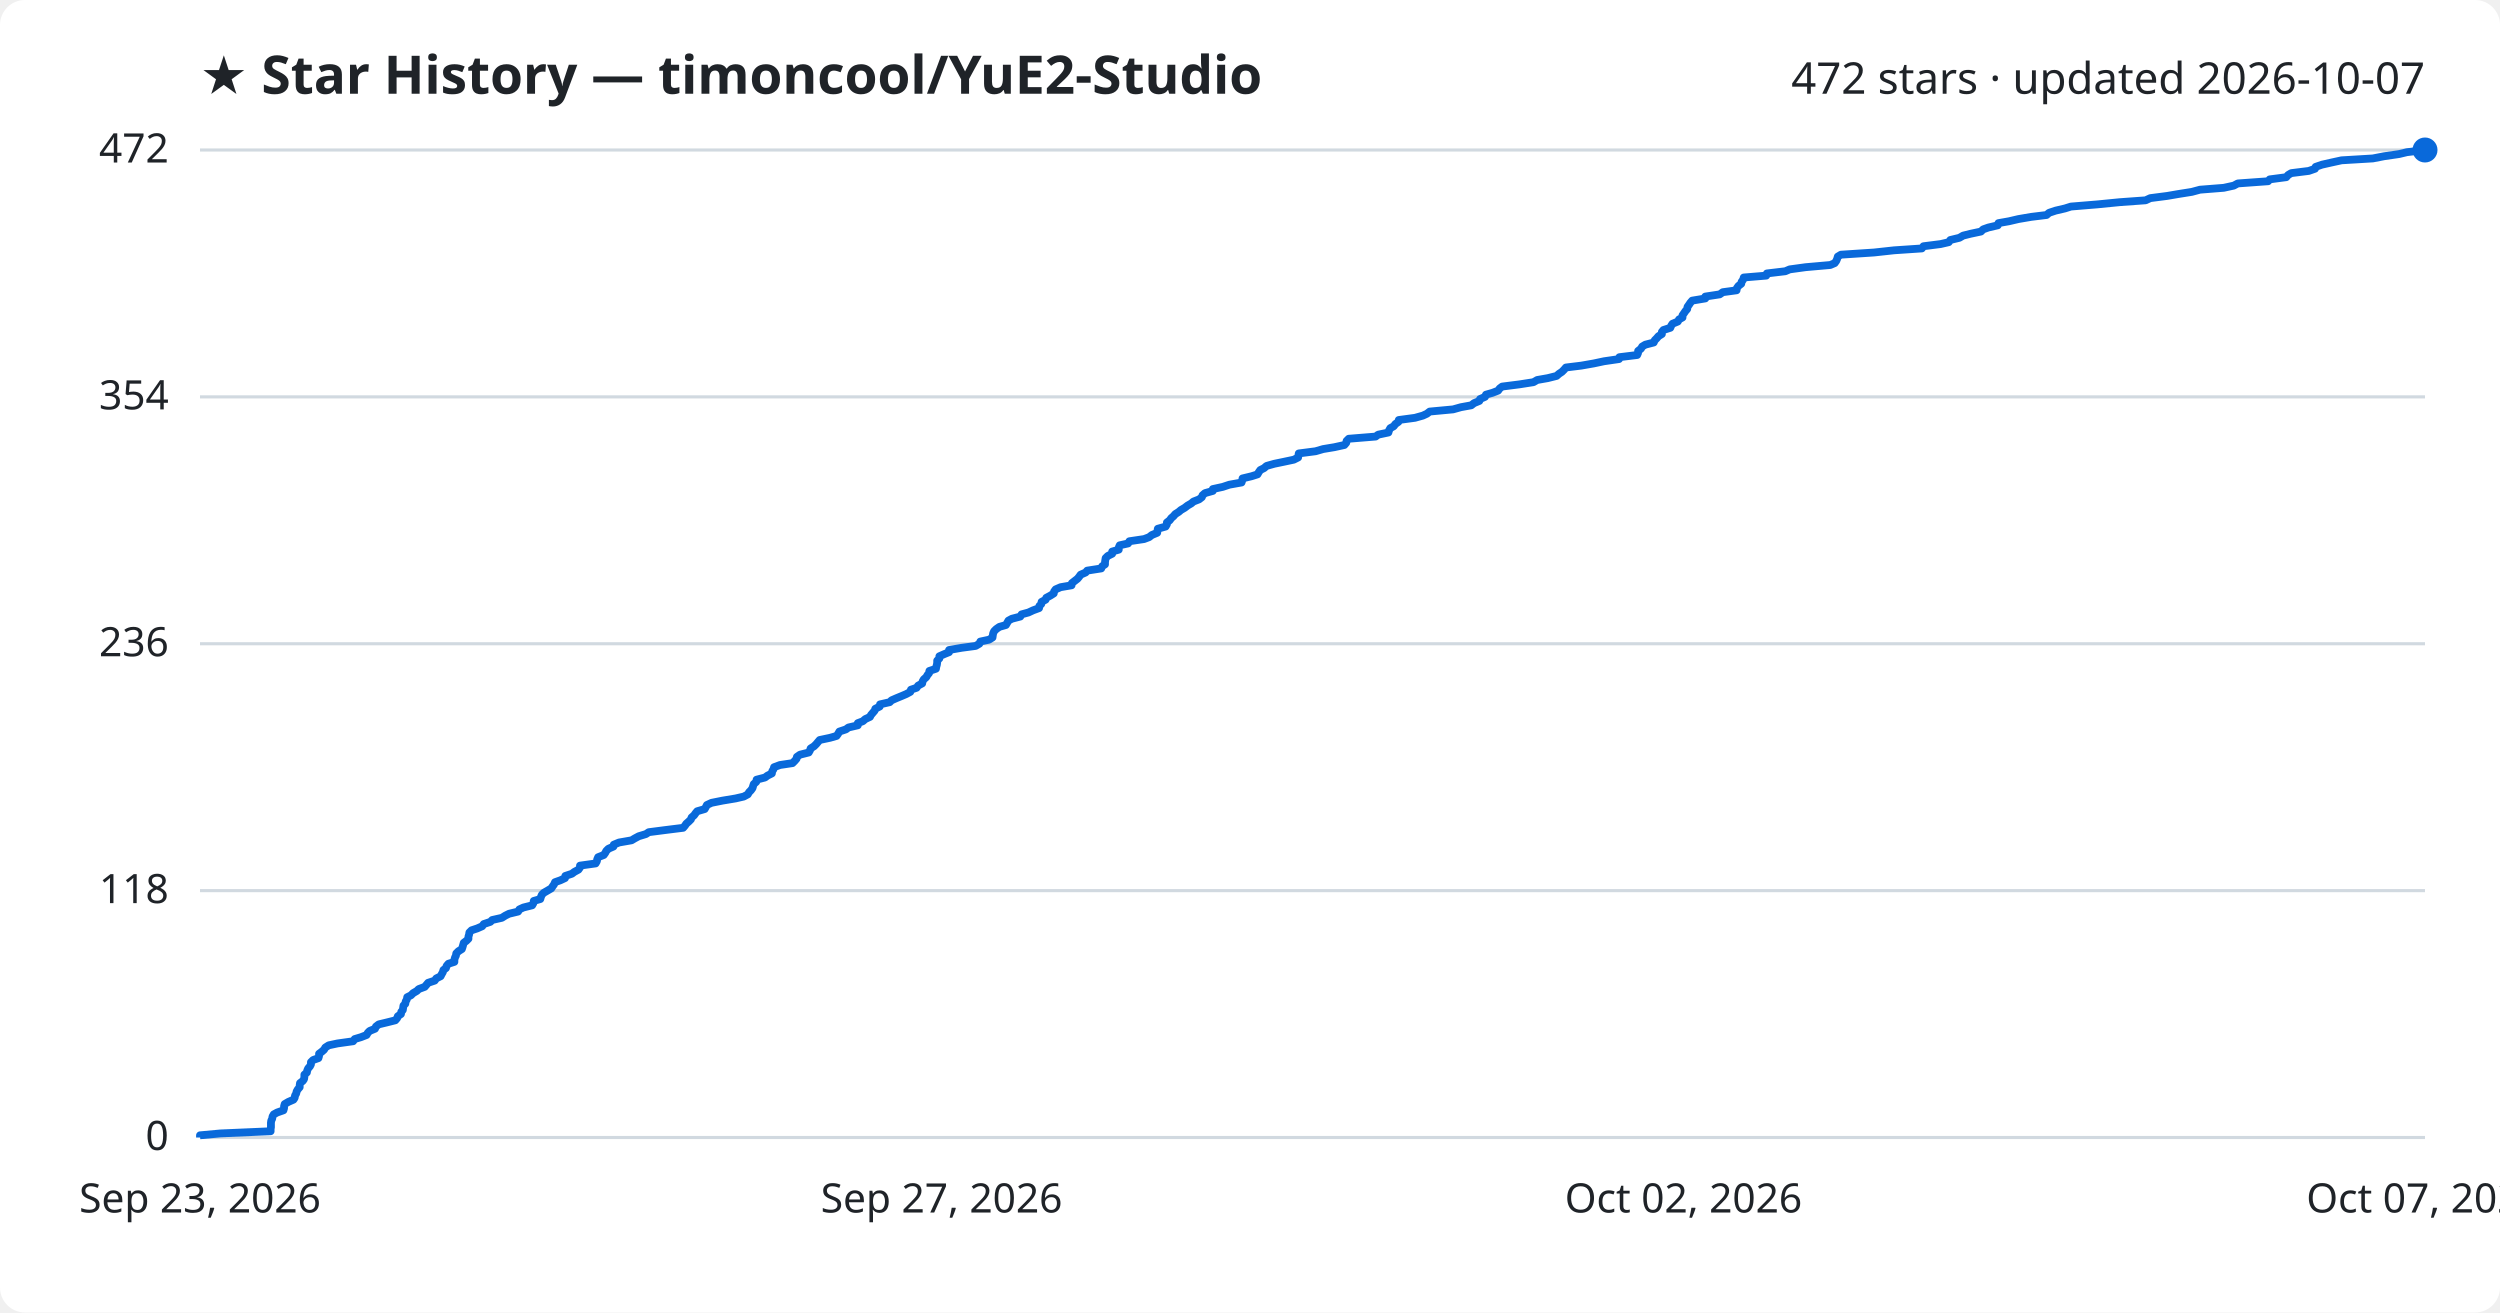
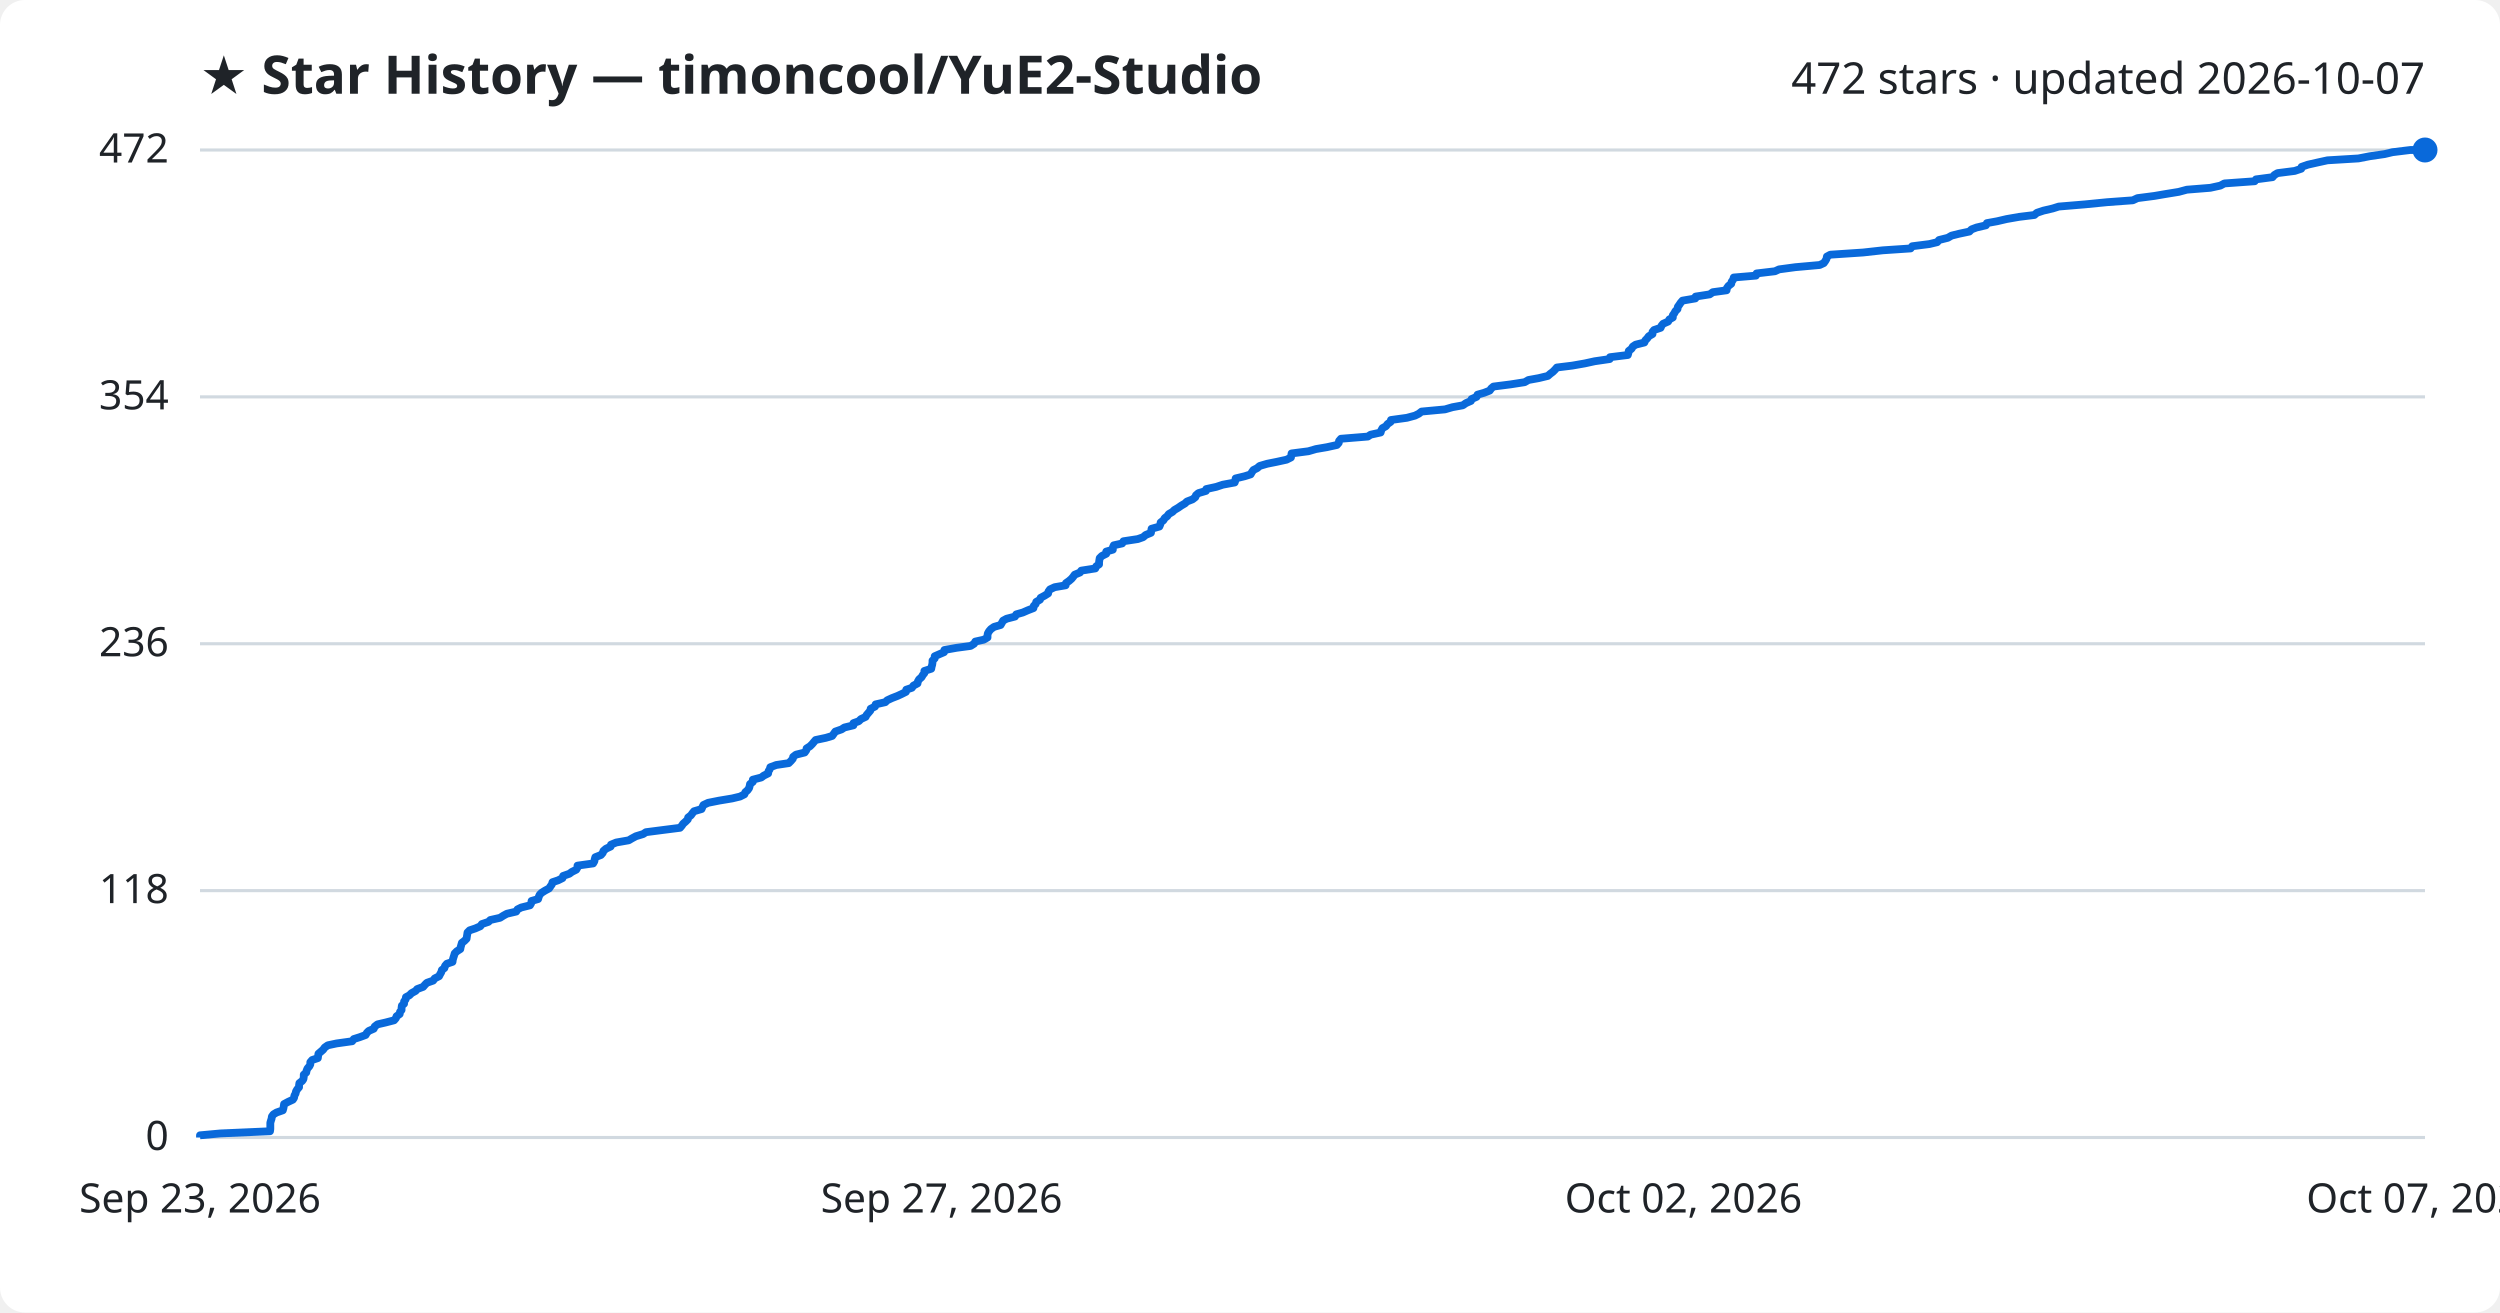
<svg xmlns="http://www.w3.org/2000/svg" viewBox="0 0 800 420" font-family="Segoe UI, sans-serif">
  <rect width="800" height="420" fill="#ffffff" rx="8" />
  <text x="64" y="30" fill="#1f2328" font-size="17" font-weight="700">★ Star History — timoncool/YuE2-Studio</text>
  <text x="776" y="30" fill="#1f2328" font-size="14" text-anchor="end">472 stars · updated 2026-10-07</text>
  <line x1="64" y1="364.0" x2="776" y2="364.0" stroke="#d1d9e0" stroke-width="1" />
  <text x="54" y="368.0" fill="#1f2328" font-size="13" text-anchor="end">0</text>
  <line x1="64" y1="285.0" x2="776" y2="285.0" stroke="#d1d9e0" stroke-width="1" />
  <text x="54" y="289.0" fill="#1f2328" font-size="13" text-anchor="end">118</text>
  <line x1="64" y1="206.0" x2="776" y2="206.0" stroke="#d1d9e0" stroke-width="1" />
  <text x="54" y="210.0" fill="#1f2328" font-size="13" text-anchor="end">236</text>
  <line x1="64" y1="127.0" x2="776" y2="127.0" stroke="#d1d9e0" stroke-width="1" />
  <text x="54" y="131.0" fill="#1f2328" font-size="13" text-anchor="end">354</text>
  <line x1="64" y1="48.0" x2="776" y2="48.0" stroke="#d1d9e0" stroke-width="1" />
  <text x="54" y="52.0" fill="#1f2328" font-size="13" text-anchor="end">472</text>
-   <path d="M64.0,364.0 L64.0,363.3 L70.5,362.7 L86.6,362.0 L86.6,361.3 L86.7,360.7 L86.7,360.0 L86.7,359.3 L86.8,358.6 L87.1,358.0 L87.2,357.3 L87.6,356.6 L88.7,356.0 L90.7,355.3 L90.9,354.6 L90.9,354.0 L91.1,353.3 L92.3,352.6 L93.9,351.9 L94.3,351.3 L94.4,350.6 L94.8,349.9 L94.9,349.3 L95.3,348.6 L95.9,347.9 L95.9,347.3 L96.0,346.6 L96.9,345.9 L97.3,345.3 L97.4,344.6 L97.4,343.9 L98.2,343.2 L98.3,342.6 L98.6,341.9 L99.2,341.2 L99.5,340.6 L99.5,339.9 L100.2,339.2 L101.9,338.6 L102.1,337.9 L102.1,337.2 L102.9,336.6 L103.7,335.9 L104.1,335.2 L105.2,334.5 L108.0,333.9 L113.0,333.2 L113.5,332.5 L115.5,331.9 L117.3,331.2 L117.7,330.5 L118.3,329.9 L120.0,329.2 L120.3,328.5 L121.2,327.8 L123.7,327.2 L126.5,326.5 L127.1,325.8 L127.3,325.2 L128.3,324.5 L128.4,323.8 L128.9,323.2 L129.0,322.5 L129.1,321.8 L129.7,321.2 L129.8,320.5 L130.2,319.8 L130.3,319.1 L131.5,318.5 L132.2,317.8 L133.4,317.1 L134.0,316.5 L135.9,315.8 L136.5,315.1 L137.0,314.5 L139.1,313.8 L139.6,313.1 L141.0,312.4 L141.3,311.8 L141.7,311.1 L141.9,310.4 L142.7,309.8 L142.9,309.1 L143.5,308.4 L145.4,307.8 L145.4,307.1 L145.6,306.4 L145.9,305.8 L146.0,305.1 L146.7,304.4 L147.8,303.7 L148.0,303.1 L148.2,302.4 L148.4,301.7 L149.2,301.1 L149.9,300.4 L149.9,299.7 L150.1,299.1 L150.2,298.4 L150.9,297.7 L152.7,297.1 L154.3,296.4 L154.8,295.7 L156.9,295.0 L157.5,294.4 L160.6,293.7 L161.7,293.0 L162.9,292.4 L165.8,291.7 L166.2,291.0 L167.5,290.4 L170.3,289.7 L170.7,289.0 L170.8,288.3 L172.9,287.7 L173.1,287.0 L173.4,286.3 L174.0,285.7 L175.2,285.0 L176.4,284.3 L176.8,283.7 L177.3,283.0 L177.6,282.3 L179.3,281.7 L180.8,281.0 L180.9,280.3 L183.0,279.6 L183.8,279.0 L185.1,278.3 L185.6,277.6 L185.6,277.0 L190.6,276.3 L191.0,275.6 L191.1,275.0 L191.4,274.3 L193.2,273.6 L193.7,272.9 L194.0,272.3 L194.7,271.6 L196.3,270.9 L196.4,270.3 L198.1,269.6 L202.1,268.9 L203.1,268.3 L204.4,267.6 L206.7,266.9 L207.6,266.3 L213.0,265.6 L218.6,264.9 L219.2,264.2 L219.6,263.6 L220.4,262.9 L221.1,262.2 L221.3,261.6 L222.1,260.9 L222.6,260.2 L223.1,259.6 L225.5,258.9 L225.9,258.2 L226.2,257.6 L227.7,256.9 L231.2,256.2 L235.4,255.5 L238.0,254.9 L239.3,254.2 L239.7,253.5 L240.3,252.9 L240.8,252.2 L241.0,251.5 L241.2,250.9 L242.0,250.2 L242.1,249.5 L244.8,248.8 L245.6,248.2 L247.0,247.5 L247.1,246.8 L247.5,246.2 L247.7,245.5 L249.6,244.8 L253.6,244.2 L254.3,243.5 L254.9,242.8 L255.0,242.2 L256.0,241.5 L258.8,240.8 L259.2,240.1 L259.4,239.5 L260.5,238.8 L261.2,238.1 L261.7,237.5 L262.3,236.8 L265.6,236.1 L267.7,235.5 L268.2,234.8 L268.6,234.1 L270.7,233.4 L271.5,232.8 L274.5,232.1 L274.5,231.4 L276.1,230.8 L276.9,230.1 L278.4,229.4 L278.7,228.8 L279.3,228.1 L279.9,227.4 L280.1,226.8 L281.5,226.1 L281.6,225.4 L284.7,224.7 L285.3,224.1 L286.9,223.4 L288.6,222.7 L290.0,222.1 L291.3,221.4 L291.5,220.7 L293.3,220.1 L293.8,219.4 L295.1,218.7 L295.2,218.1 L295.6,217.4 L296.4,216.7 L296.8,216.0 L297.3,215.4 L297.4,214.7 L299.5,214.0 L299.6,213.4 L299.8,212.7 L299.9,212.0 L299.9,211.4 L300.6,210.7 L300.6,210.0 L302.2,209.3 L303.7,208.7 L303.7,208.0 L307.7,207.3 L312.2,206.7 L313.4,206.0 L313.7,205.3 L316.5,204.7 L317.6,204.0 L317.7,203.3 L317.8,202.7 L318.1,202.0 L318.8,201.3 L319.8,200.6 L321.9,200.0 L322.3,199.3 L322.7,198.6 L323.8,198.0 L326.5,197.3 L326.9,196.6 L329.1,196.0 L330.6,195.3 L332.5,194.6 L332.6,193.9 L333.2,193.3 L333.3,192.6 L334.6,191.9 L334.8,191.3 L336.1,190.6 L337.2,189.9 L337.3,189.3 L337.8,188.6 L339.4,187.9 L342.9,187.3 L343.0,186.6 L343.9,185.9 L344.8,185.2 L345.3,184.6 L345.8,183.9 L347.4,183.2 L347.9,182.6 L352.4,181.9 L352.7,181.2 L353.6,180.6 L353.6,179.9 L353.7,179.2 L353.8,178.6 L354.5,177.9 L355.9,177.2 L355.9,176.5 L358.0,175.9 L358.0,175.2 L358.3,174.5 L361.0,173.9 L361.4,173.2 L366.1,172.5 L367.7,171.9 L368.6,171.2 L370.3,170.5 L370.4,169.8 L370.5,169.2 L373.0,168.5 L373.4,167.8 L373.4,167.2 L374.3,166.5 L374.8,165.8 L375.5,165.2 L376.1,164.5 L377.2,163.8 L377.9,163.2 L379.1,162.5 L380.0,161.8 L381.2,161.1 L381.9,160.5 L383.7,159.8 L384.6,159.1 L384.8,158.5 L385.6,157.8 L388.1,157.1 L388.1,156.5 L391.3,155.8 L393.4,155.1 L397.3,154.4 L397.5,153.8 L397.6,153.1 L400.5,152.4 L402.4,151.8 L402.8,151.1 L403.3,150.4 L404.5,149.8 L405.3,149.1 L407.8,148.4 L410.7,147.8 L414.0,147.1 L415.4,146.4 L415.5,145.7 L415.6,145.1 L421.0,144.4 L423.4,143.7 L427.0,143.1 L430.2,142.4 L430.8,141.7 L430.9,141.1 L431.6,140.4 L440.2,139.7 L441.0,139.1 L444.3,138.4 L444.5,137.7 L444.9,137.0 L446.0,136.4 L446.5,135.7 L447.5,135.0 L447.6,134.4 L452.8,133.7 L455.3,133.0 L456.6,132.4 L457.5,131.7 L465.0,131.0 L467.5,130.3 L470.8,129.7 L471.7,129.0 L473.4,128.3 L473.6,127.7 L475.2,127.0 L475.5,126.3 L477.6,125.7 L479.4,125.0 L479.9,124.3 L480.7,123.7 L486.2,123.0 L490.7,122.3 L491.9,121.6 L495.3,121.0 L498.1,120.3 L498.9,119.6 L499.8,119.0 L500.5,118.3 L501.1,117.6 L506.0,117.0 L510.0,116.3 L513.3,115.6 L518.1,114.9 L518.2,114.3 L523.9,113.6 L524.2,112.9 L524.2,112.3 L525.1,111.6 L525.5,110.9 L526.5,110.3 L529.2,109.6 L529.5,108.9 L530.1,108.3 L530.7,107.6 L531.8,106.9 L531.8,106.2 L532.3,105.6 L534.5,104.9 L534.8,104.2 L535.2,103.6 L536.9,102.9 L537.3,102.2 L538.4,101.6 L538.4,100.9 L538.9,100.2 L539.3,99.6 L539.9,98.9 L540.0,98.2 L540.5,97.5 L540.9,96.9 L541.5,96.2 L545.7,95.5 L545.7,94.9 L550.3,94.2 L551.3,93.5 L555.7,92.9 L555.8,92.2 L556.3,91.5 L557.2,90.8 L557.3,90.2 L557.8,89.5 L558.0,88.8 L565.2,88.2 L565.4,87.5 L571.3,86.8 L572.7,86.2 L577.8,85.5 L585.7,84.8 L587.1,84.2 L587.6,83.5 L587.9,82.8 L588.1,82.1 L589.1,81.5 L599.7,80.8 L606.1,80.1 L615.0,79.5 L615.5,78.8 L621.0,78.1 L623.6,77.5 L624.1,76.8 L627.0,76.1 L628.2,75.4 L630.6,74.8 L633.9,74.1 L634.6,73.4 L636.3,72.8 L639.3,72.1 L639.5,71.4 L642.9,70.8 L645.9,70.1 L650.0,69.4 L654.9,68.8 L655.7,68.1 L657.8,67.4 L660.8,66.7 L662.7,66.1 L671.2,65.4 L678.3,64.7 L686.6,64.1 L688.1,63.4 L693.5,62.7 L697.0,62.1 L701.4,61.4 L704.0,60.7 L711.6,60.1 L714.8,59.4 L716.1,58.7 L725.8,58.0 L726.3,57.4 L731.6,56.7 L732.2,56.0 L733.2,55.4 L738.8,54.7 L740.8,54.0 L741.0,53.4 L743.0,52.7 L746.1,52.0 L749.3,51.3 L759.3,50.7 L762.9,50.0 L767.7,49.3 L770.2,48.7 L776.0,48.0 L776.0,48.0" fill="none" stroke="#0969da" stroke-width="2.5" stroke-linejoin="round" />
+   <path d="M64.0,364.0 L64.0,363.3 L70.5,362.7 L86.4,362.0 L86.5,361.3 L86.5,360.7 L86.5,360.0 L86.5,359.3 L86.7,358.6 L86.9,358.0 L87.0,357.3 L87.5,356.6 L88.5,356.0 L90.5,355.3 L90.7,354.6 L90.8,354.0 L90.9,353.3 L92.2,352.6 L93.7,351.9 L94.1,351.3 L94.2,350.6 L94.6,349.9 L94.7,349.3 L95.1,348.6 L95.7,347.9 L95.7,347.3 L95.8,346.6 L96.7,345.9 L97.1,345.3 L97.2,344.6 L97.2,343.9 L98.0,343.2 L98.1,342.6 L98.4,341.9 L99.0,341.2 L99.3,340.6 L99.3,339.9 L99.9,339.2 L101.7,338.6 L101.8,337.9 L101.9,337.2 L102.6,336.6 L103.4,335.9 L103.9,335.2 L104.9,334.5 L107.7,333.9 L112.7,333.2 L113.2,332.5 L115.1,331.9 L117.0,331.2 L117.4,330.5 L118.0,329.9 L119.6,329.2 L119.9,328.5 L120.8,327.8 L123.4,327.2 L126.1,326.5 L126.7,325.8 L126.9,325.2 L127.9,324.5 L128.0,323.8 L128.5,323.2 L128.5,322.5 L128.6,321.8 L129.3,321.2 L129.3,320.5 L129.8,319.8 L129.9,319.1 L131.0,318.5 L131.7,317.8 L133.0,317.1 L133.5,316.5 L135.4,315.8 L136.0,315.1 L136.6,314.5 L138.6,313.8 L139.1,313.1 L140.5,312.4 L140.8,311.8 L141.2,311.1 L141.4,310.4 L142.2,309.8 L142.4,309.1 L143.0,308.4 L144.8,307.8 L144.9,307.1 L145.1,306.4 L145.3,305.8 L145.5,305.1 L146.2,304.4 L147.3,303.7 L147.4,303.1 L147.6,302.4 L147.8,301.7 L148.6,301.1 L149.3,300.4 L149.4,299.7 L149.5,299.1 L149.6,298.4 L150.3,297.7 L152.1,297.1 L153.7,296.4 L154.2,295.7 L156.3,295.0 L156.9,294.4 L160.0,293.7 L161.1,293.0 L162.2,292.4 L165.2,291.7 L165.6,291.0 L166.8,290.4 L169.6,289.7 L170.0,289.0 L170.1,288.3 L172.2,287.7 L172.4,287.0 L172.7,286.3 L173.3,285.7 L174.4,285.0 L175.7,284.3 L176.1,283.7 L176.6,283.0 L176.8,282.3 L178.6,281.7 L180.0,281.0 L180.2,280.3 L182.2,279.6 L183.0,279.0 L184.4,278.3 L184.8,277.6 L184.8,277.0 L189.8,276.3 L190.2,275.6 L190.3,275.0 L190.5,274.3 L192.3,273.6 L192.9,272.9 L193.1,272.3 L193.9,271.6 L195.4,270.9 L195.5,270.3 L197.2,269.6 L201.2,268.9 L202.2,268.3 L203.5,267.6 L205.8,266.9 L206.7,266.3 L212.1,265.6 L217.6,264.9 L218.2,264.2 L218.6,263.6 L219.4,262.9 L220.1,262.2 L220.2,261.6 L221.1,260.9 L221.6,260.2 L222.1,259.6 L224.5,258.9 L224.8,258.2 L225.1,257.6 L226.6,256.9 L230.1,256.2 L234.3,255.5 L236.8,254.9 L238.2,254.2 L238.5,253.5 L239.2,252.9 L239.7,252.2 L239.9,251.5 L240.0,250.9 L240.9,250.2 L240.9,249.5 L243.6,248.8 L244.4,248.2 L245.8,247.5 L245.9,246.8 L246.3,246.2 L246.5,245.5 L248.4,244.8 L252.4,244.2 L253.1,243.5 L253.7,242.8 L253.8,242.2 L254.7,241.5 L257.5,240.8 L258.0,240.1 L258.1,239.5 L259.2,238.8 L259.9,238.1 L260.4,237.5 L261.0,236.8 L264.3,236.1 L266.3,235.5 L266.8,234.8 L267.3,234.1 L269.3,233.4 L270.2,232.8 L273.1,232.1 L273.1,231.4 L274.8,230.8 L275.5,230.1 L277.0,229.4 L277.3,228.8 L277.9,228.1 L278.5,227.4 L278.6,226.8 L280.0,226.1 L280.2,225.4 L283.3,224.7 L283.9,224.1 L285.4,223.4 L287.2,222.7 L288.5,222.1 L289.9,221.4 L290.0,220.7 L291.8,220.1 L292.3,219.4 L293.6,218.7 L293.7,218.1 L294.1,217.4 L294.9,216.7 L295.3,216.0 L295.8,215.4 L295.8,214.7 L298.0,214.0 L298.1,213.4 L298.3,212.7 L298.4,212.0 L298.4,211.4 L299.1,210.7 L299.1,210.0 L300.7,209.3 L302.1,208.7 L302.2,208.0 L306.1,207.3 L310.6,206.7 L311.7,206.0 L312.1,205.3 L314.8,204.7 L316.0,204.0 L316.0,203.3 L316.1,202.7 L316.5,202.0 L317.1,201.3 L318.1,200.6 L320.2,200.0 L320.6,199.3 L321.0,198.6 L322.1,198.0 L324.8,197.3 L325.2,196.6 L327.3,196.0 L328.9,195.3 L330.7,194.6 L330.8,193.9 L331.4,193.3 L331.6,192.6 L332.8,191.9 L333.0,191.3 L334.3,190.6 L335.4,189.9 L335.5,189.3 L336.0,188.6 L337.5,187.9 L341.0,187.3 L341.1,186.6 L342.1,185.9 L342.9,185.2 L343.4,184.6 L343.9,183.9 L345.6,183.2 L346.0,182.6 L350.5,181.9 L350.8,181.2 L351.7,180.6 L351.7,179.9 L351.8,179.2 L351.9,178.6 L352.6,177.9 L354.0,177.2 L354.0,176.5 L356.1,175.9 L356.1,175.2 L356.4,174.5 L359.1,173.9 L359.5,173.2 L364.1,172.5 L365.8,171.9 L366.6,171.2 L368.3,170.5 L368.4,169.8 L368.5,169.2 L371.0,168.5 L371.3,167.8 L371.4,167.2 L372.3,166.5 L372.7,165.8 L373.5,165.2 L374.0,164.5 L375.2,163.8 L375.8,163.2 L377.0,162.5 L378.0,161.8 L379.2,161.1 L379.8,160.5 L381.6,159.8 L382.5,159.1 L382.7,158.5 L383.5,157.8 L385.9,157.1 L386.0,156.5 L389.2,155.8 L391.3,155.1 L395.1,154.4 L395.3,153.8 L395.4,153.1 L398.3,152.4 L400.2,151.8 L400.6,151.1 L401.1,150.4 L402.3,149.8 L403.1,149.1 L405.5,148.4 L408.5,147.8 L411.7,147.1 L413.1,146.4 L413.2,145.7 L413.3,145.1 L418.7,144.4 L421.1,143.7 L424.6,143.1 L427.8,142.4 L428.4,141.7 L428.5,141.1 L429.1,140.4 L437.7,139.7 L438.6,139.1 L441.8,138.4 L442.0,137.7 L442.4,137.0 L443.5,136.4 L444.0,135.7 L445.0,135.0 L445.1,134.4 L450.2,133.7 L452.8,133.0 L454.0,132.4 L454.9,131.7 L462.4,131.0 L464.8,130.3 L468.1,129.7 L469.1,129.0 L470.7,128.3 L470.9,127.7 L472.5,127.0 L472.8,126.3 L474.9,125.7 L476.7,125.0 L477.2,124.3 L477.9,123.7 L483.4,123.0 L487.9,122.3 L489.1,121.6 L492.4,121.0 L495.3,120.3 L496.1,119.6 L496.9,119.0 L497.6,118.3 L498.2,117.6 L503.1,117.0 L507.1,116.3 L510.3,115.6 L515.1,114.9 L515.2,114.3 L520.9,113.6 L521.1,112.9 L521.2,112.3 L522.1,111.6 L522.5,110.9 L523.4,110.3 L526.2,109.6 L526.5,108.9 L527.1,108.3 L527.6,107.6 L528.8,106.9 L528.8,106.2 L529.3,105.6 L531.4,104.9 L531.7,104.2 L532.2,103.6 L533.8,102.9 L534.2,102.2 L535.3,101.6 L535.3,100.9 L535.8,100.2 L536.1,99.6 L536.8,98.9 L536.9,98.2 L537.4,97.5 L537.8,96.9 L538.4,96.2 L542.5,95.5 L542.6,94.9 L547.1,94.2 L548.1,93.5 L552.5,92.9 L552.6,92.2 L553.1,91.5 L554.0,90.8 L554.1,90.2 L554.6,89.5 L554.8,88.8 L561.9,88.2 L562.1,87.5 L568.0,86.8 L569.3,86.2 L574.5,85.5 L582.3,84.8 L583.6,84.2 L584.1,83.5 L584.5,82.8 L584.6,82.1 L585.7,81.5 L596.2,80.8 L602.5,80.1 L611.4,79.5 L611.9,78.8 L617.4,78.1 L619.9,77.5 L620.5,76.8 L623.3,76.1 L624.5,75.4 L626.9,74.8 L630.2,74.1 L630.9,73.4 L632.5,72.8 L635.5,72.1 L635.8,71.4 L639.1,70.8 L642.1,70.1 L646.1,69.4 L651.0,68.8 L651.8,68.1 L653.9,67.4 L656.9,66.7 L658.8,66.1 L667.2,65.4 L674.3,64.7 L682.5,64.1 L684.0,63.4 L689.4,62.7 L692.9,62.1 L697.2,61.4 L699.8,60.7 L707.3,60.1 L710.5,59.4 L711.8,58.7 L721.5,58.0 L721.9,57.4 L727.2,56.7 L727.8,56.0 L728.8,55.4 L734.3,54.7 L736.4,54.0 L736.5,53.4 L738.5,52.7 L741.6,52.0 L744.8,51.3 L754.7,50.7 L758.3,50.0 L763.1,49.3 L765.6,48.7 L771.3,48.0 L776.0,48.0" fill="none" stroke="#0969da" stroke-width="2.5" stroke-linejoin="round" />
  <circle cx="776.0" cy="48.0" r="4" fill="#0969da" />
  <text x="64.0" y="388" fill="#1f2328" font-size="13" text-anchor="middle">Sep 23, 2026</text>
  <text x="301.3" y="388" fill="#1f2328" font-size="13" text-anchor="middle">Sep 27, 2026</text>
  <text x="538.7" y="388" fill="#1f2328" font-size="13" text-anchor="middle">Oct 02, 2026</text>
  <text x="776.0" y="388" fill="#1f2328" font-size="13" text-anchor="middle">Oct 07, 2026</text>
</svg>
